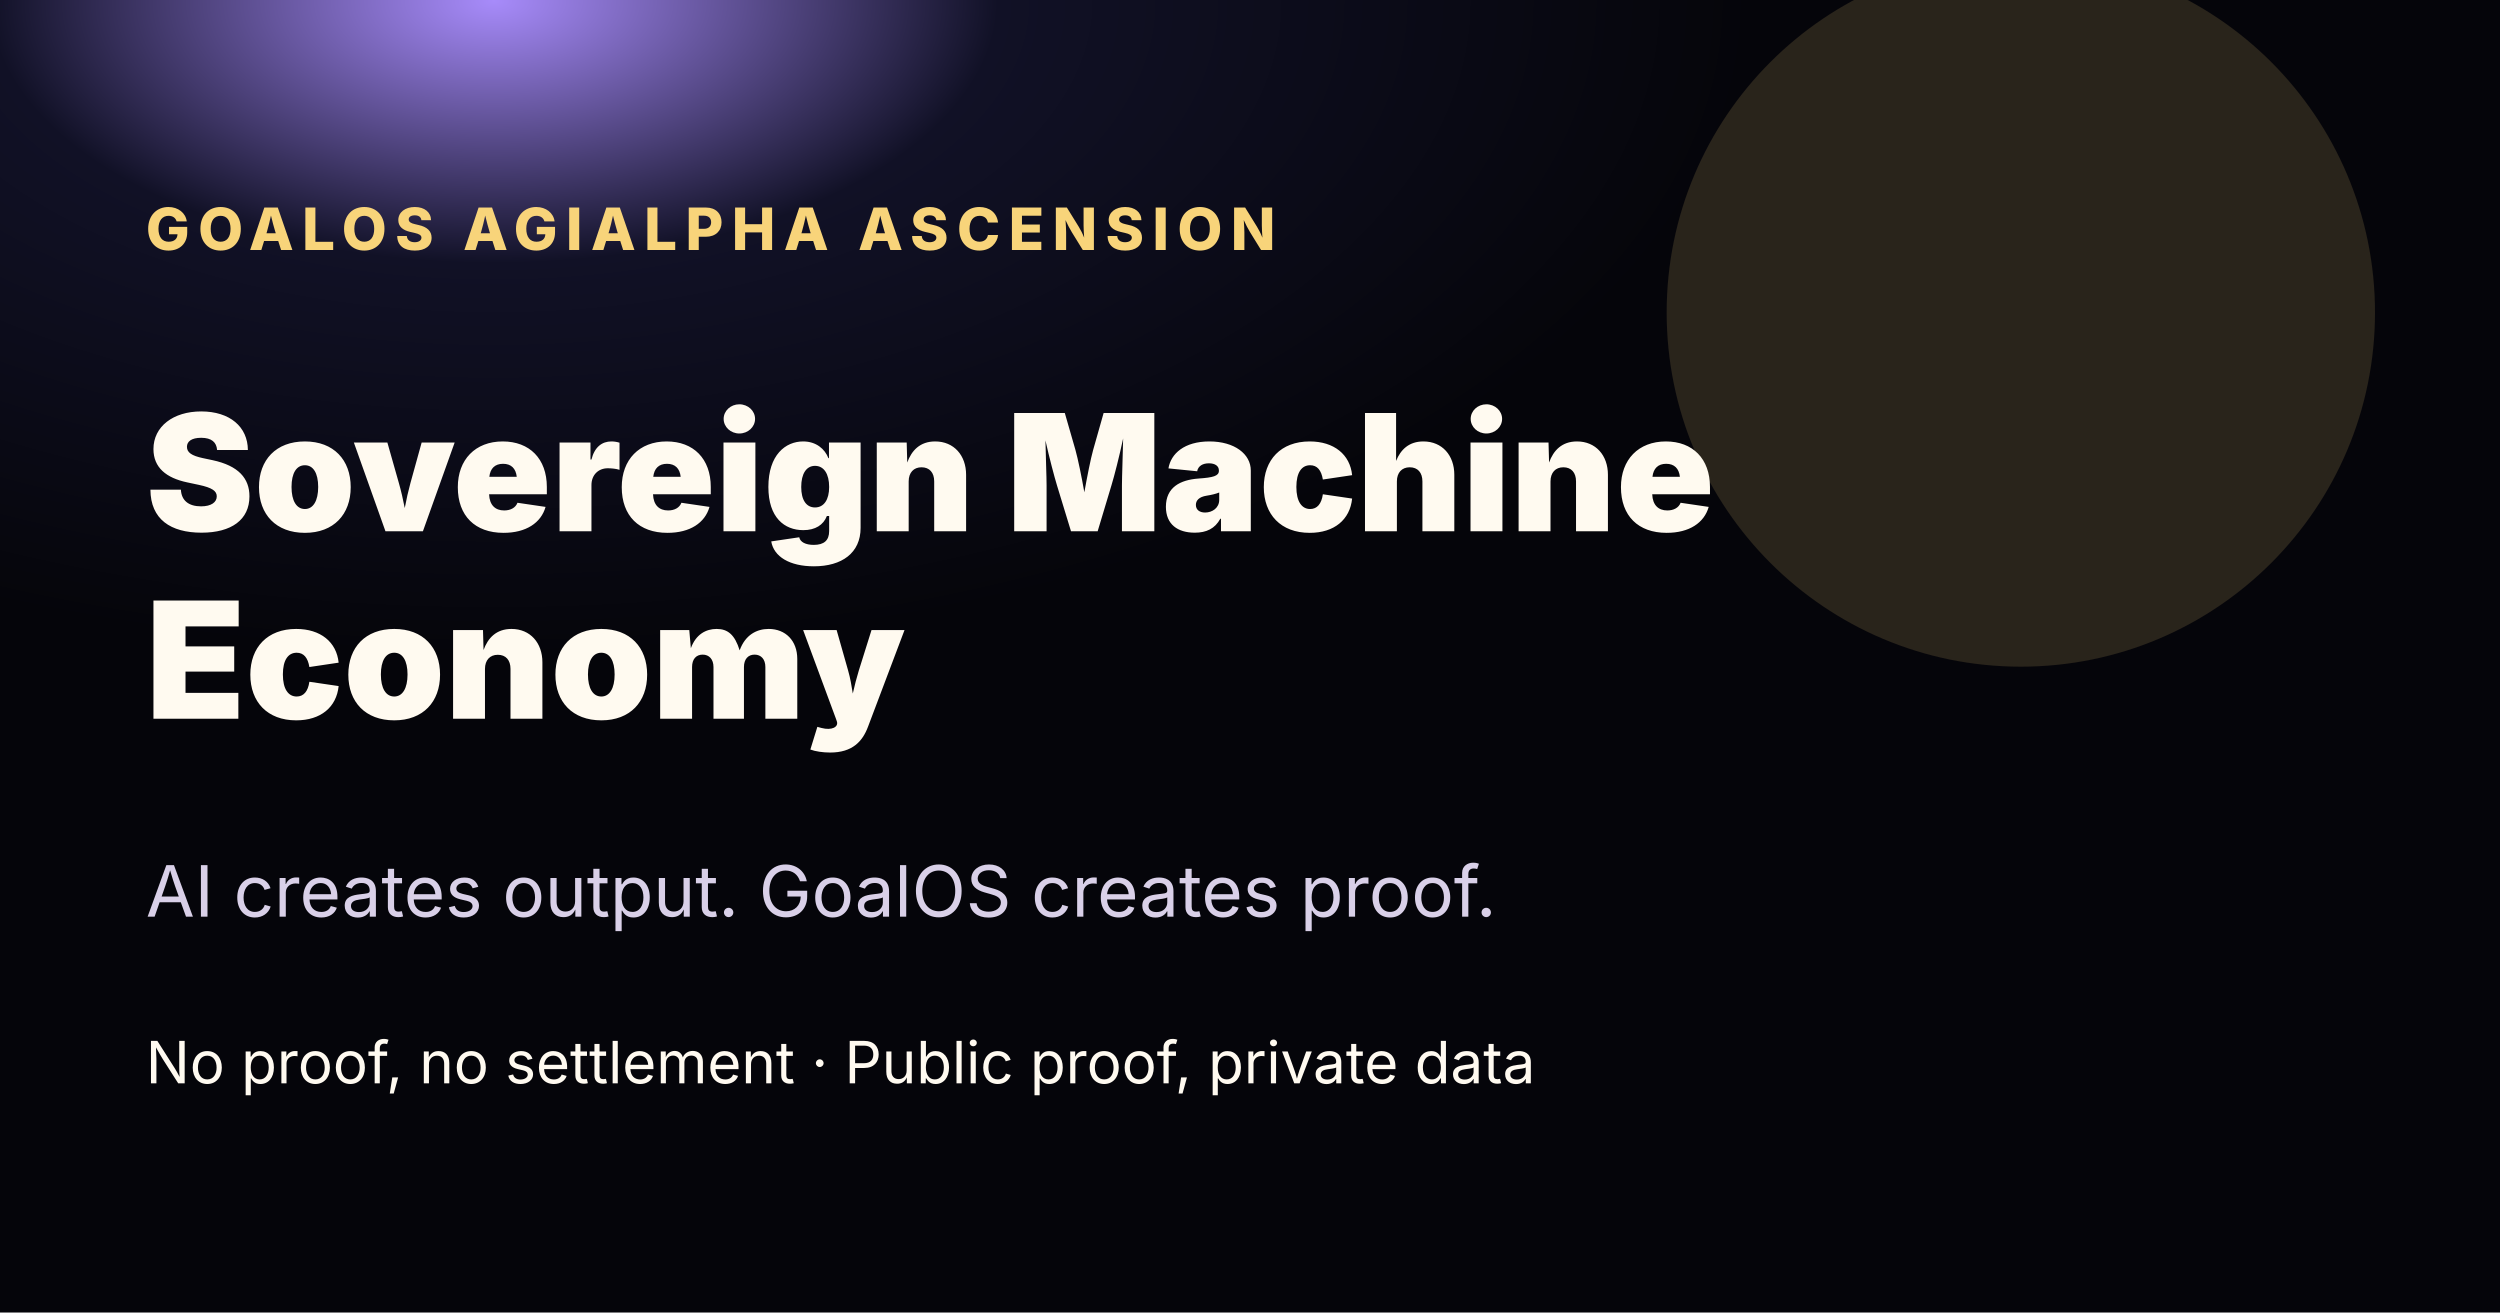
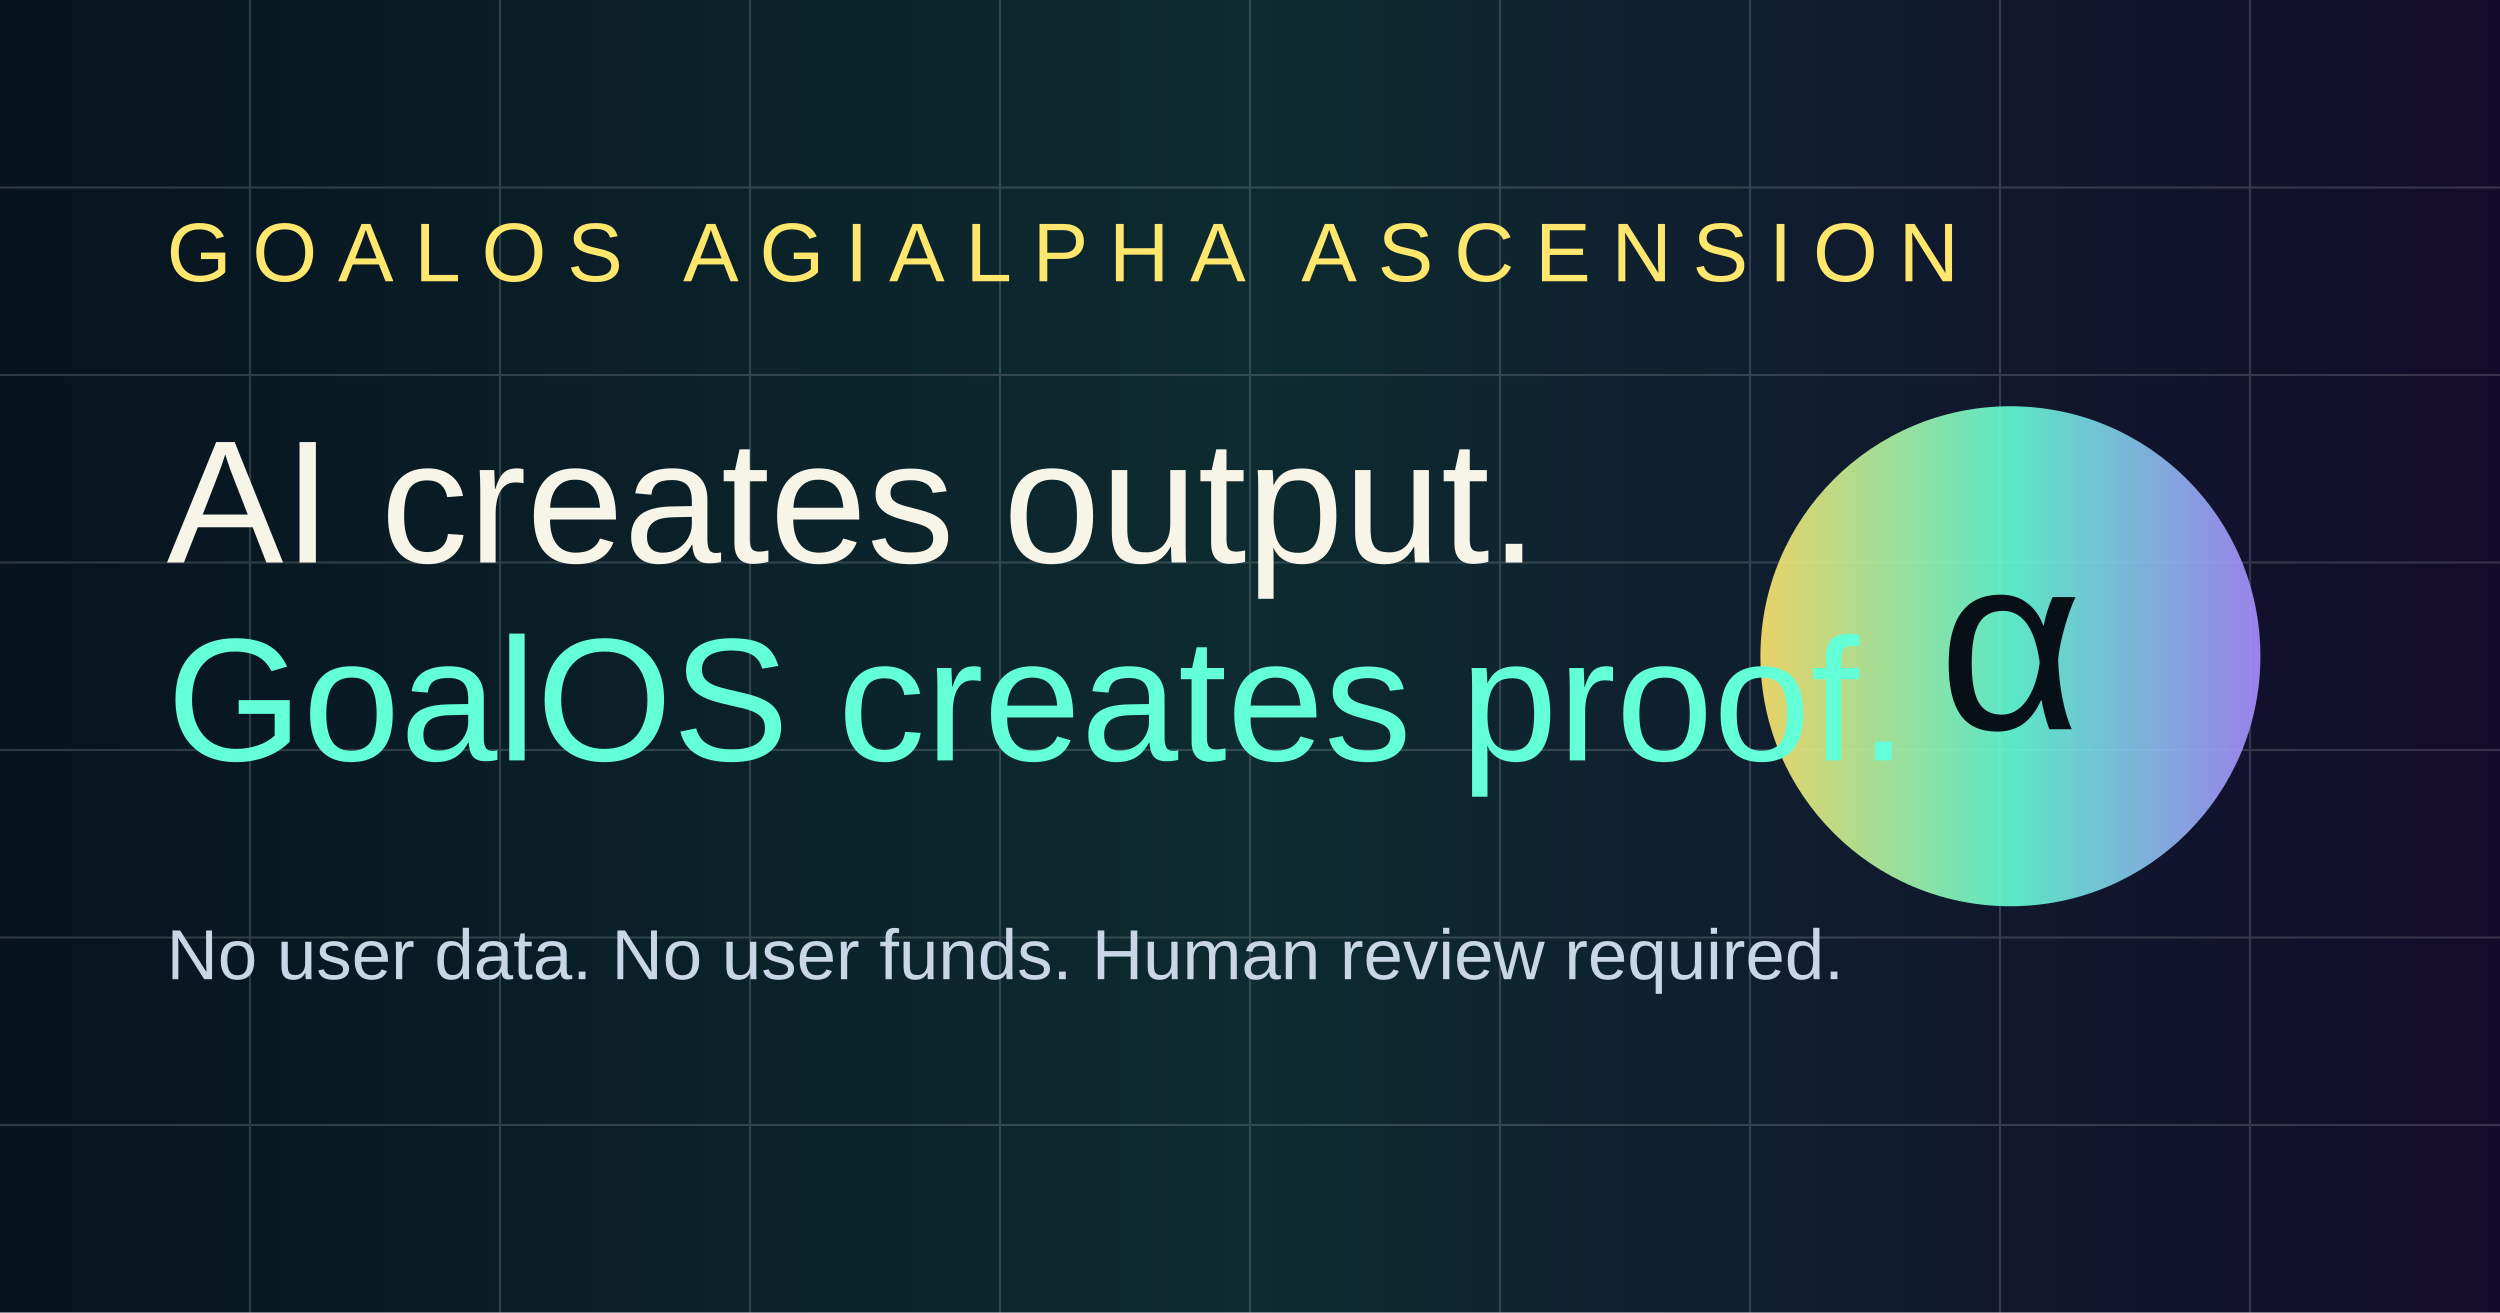
- <svg xmlns="http://www.w3.org/2000/svg" width="1200" height="630" viewBox="0 0 1200 630">
+ <svg xmlns="http://www.w3.org/2000/svg" viewBox="0 0 1200 630">
  <defs>
-     <radialGradient id="g" cx="20%" cy="0%">
-       <stop offset="0" stop-color="#a78bfa" />
-       <stop offset=".4" stop-color="#111126" />
-       <stop offset="1" stop-color="#05050a" />
-     </radialGradient>
+     <linearGradient id="g" x1="0" x2="1">
+       <stop stop-color="#07131f" />
+       <stop offset=".5" stop-color="#0d2b30" />
+       <stop offset="1" stop-color="#130b2b" />
+     </linearGradient>
+     <linearGradient id="a" x1="0" x2="1">
+       <stop stop-color="#ffe66d" />
+       <stop offset=".5" stop-color="#63ffd7" />
+       <stop offset="1" stop-color="#a88cff" />
+     </linearGradient>
  </defs>
  <rect width="1200" height="630" fill="url(#g)" />
-   <circle cx="970" cy="150" r="170" fill="#f8d47a" opacity=".15" />
-   <text x="70" y="120" fill="#f8d47a" font-family="Inter,Arial" font-size="28" font-weight="800" letter-spacing="4">GOALOS AGIALPHA ASCENSION</text>
-   <text x="70" y="255" fill="#fffaf0" font-family="Inter,Arial" font-size="78" font-weight="900">Sovereign Machine</text>
-   <text x="70" y="345" fill="#fffaf0" font-family="Inter,Arial" font-size="78" font-weight="900">Economy</text>
-   <text x="70" y="440" fill="#d9d0e8" font-family="Inter,Arial" font-size="34">AI creates output. GoalOS creates proof.</text>
-   <text x="70" y="520" fill="#fffaf0" font-family="Inter,Arial" font-size="28">No proof, no settlement · Public proof, private data</text>
+   <g opacity=".16" stroke="#fff">
+     <path d="M0 90h1200M0 180h1200M0 270h1200M0 360h1200M0 450h1200M0 540h1200M120 0v630M240 0v630M360 0v630M480 0v630M600 0v630M720 0v630M840 0v630M960 0v630M1080 0v630" />
+   </g>
+   <circle cx="965" cy="315" r="120" fill="url(#a)" opacity=".9" />
+   <text x="965" y="350" text-anchor="middle" font-family="Arial Black,Arial" font-size="120" fill="#061016">α</text>
+   <text x="80" y="135" font-family="Arial Black,Arial" font-size="40" letter-spacing="10" fill="#ffe66d">GOALOS AGIALPHA ASCENSION</text>
+   <text x="80" y="270" font-family="Arial Black,Arial" font-size="84" fill="#f7f4e8">AI creates output.</text>
+   <text x="80" y="365" font-family="Arial Black,Arial" font-size="84" fill="#63ffd7">GoalOS creates proof.</text>
+   <text x="80" y="470" font-family="Arial" font-size="34" fill="#c9d6e6">No user data. No user funds. Human review required.</text>
</svg>
